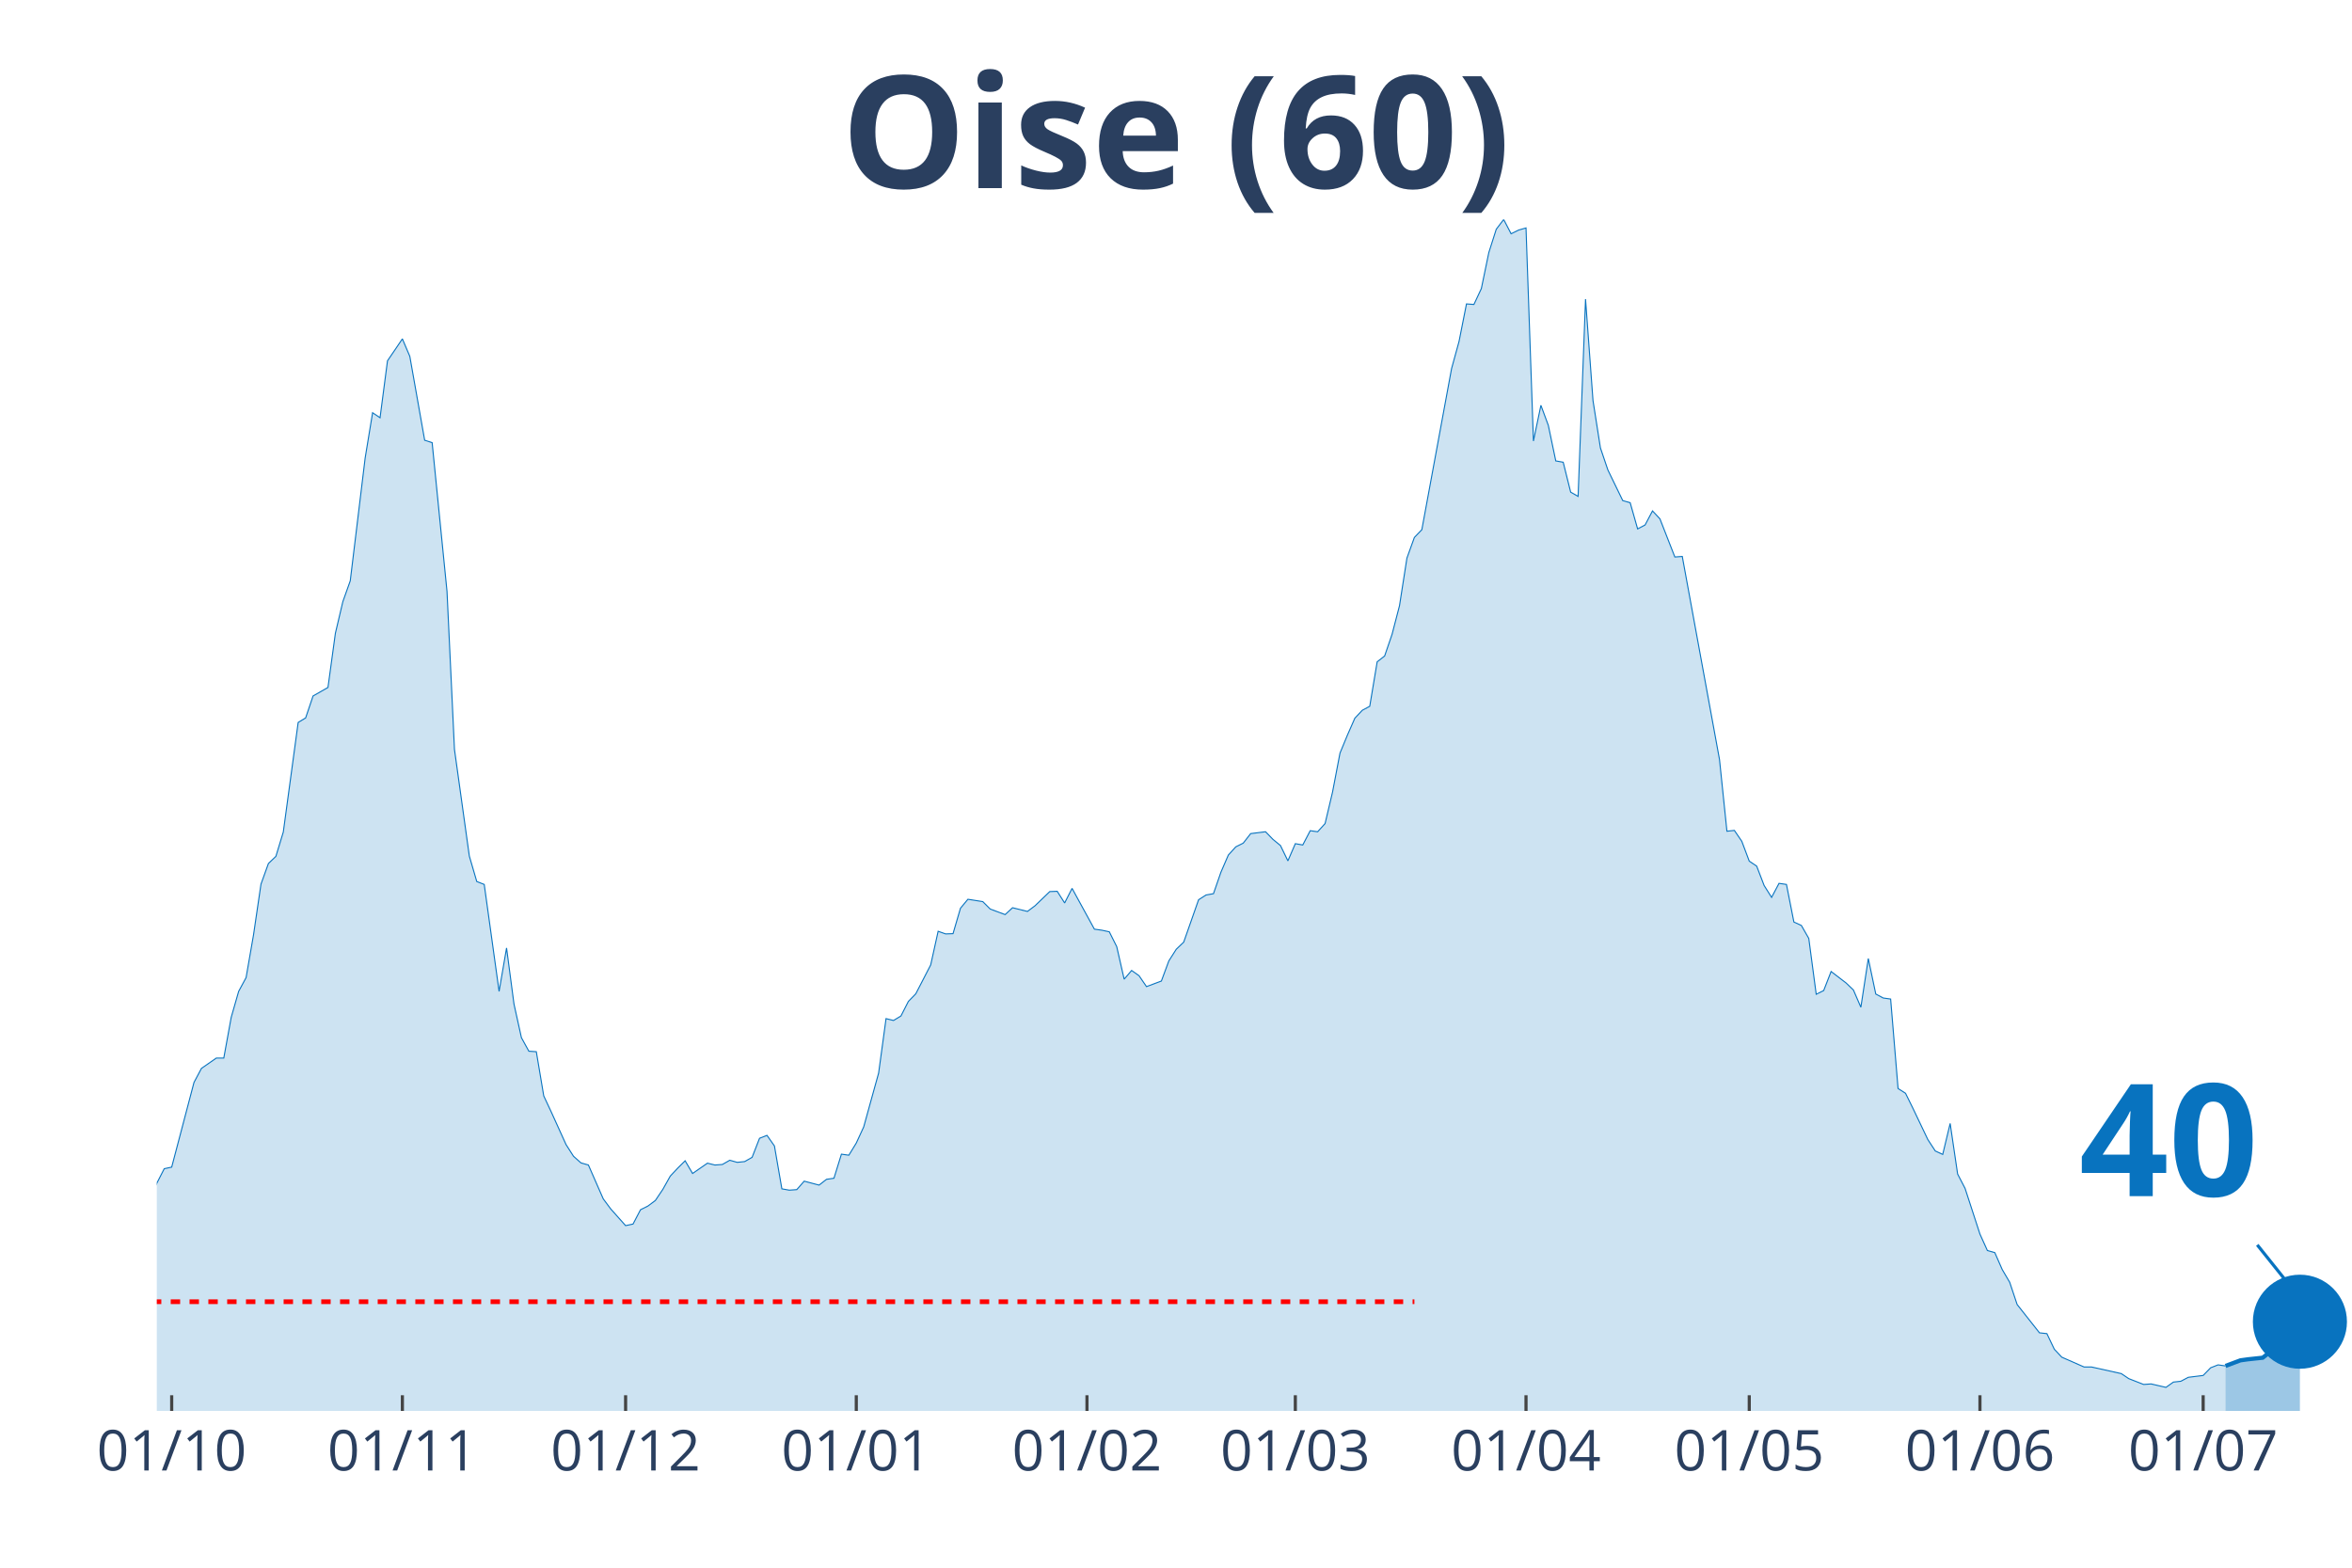
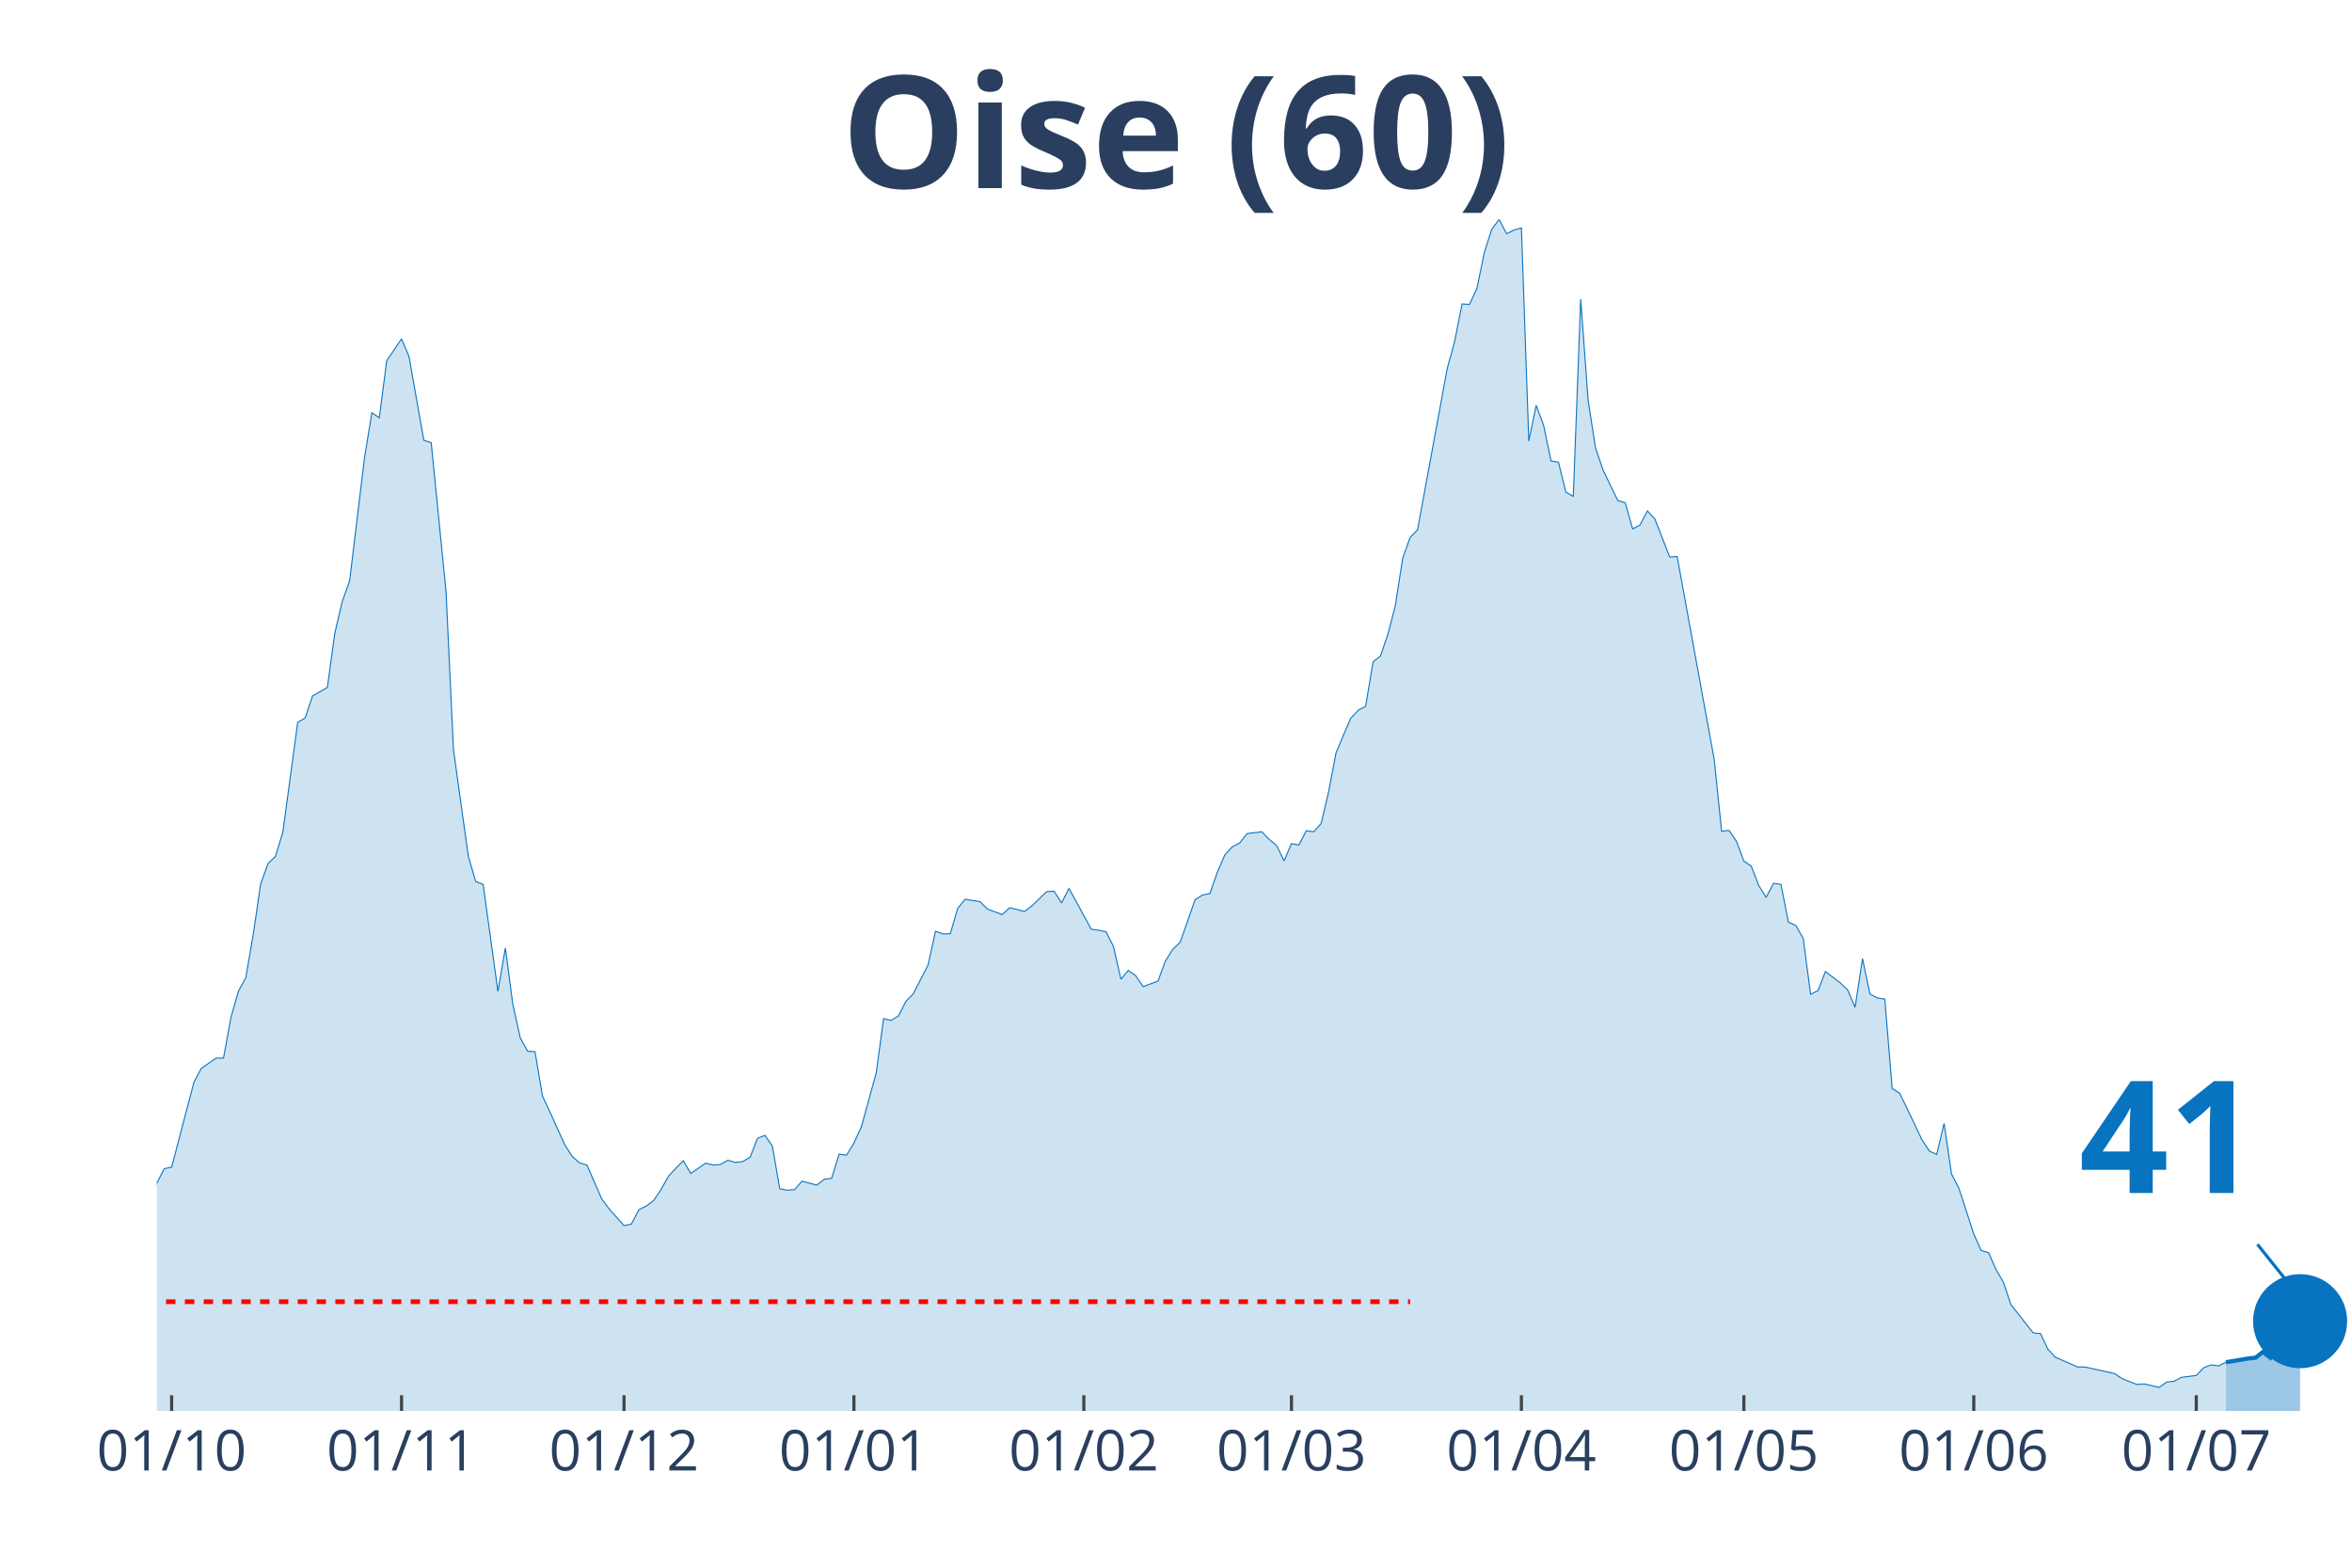
<svg xmlns="http://www.w3.org/2000/svg" class="main-svg" width="1125" height="750" style="" viewBox="0 0 750 500">
  <rect x="0" y="0" width="750" height="500" style="fill: rgb(0, 0, 0); fill-opacity: 0;" />
-   <defs id="defs-f8706b">
+   <defs id="defs-644b07">
    <g class="clips">
-       <clipPath id="clipf8706bxyplot" class="plotclip">
+       <clipPath id="clip644b07xyplot" class="plotclip">
        <rect width="700" height="380" />
      </clipPath>
-       <clipPath class="axesclip" id="clipf8706bx">
+       <clipPath class="axesclip" id="clip644b07x">
        <rect x="50" y="0" width="700" height="500" />
      </clipPath>
-       <clipPath class="axesclip" id="clipf8706by">
+       <clipPath class="axesclip" id="clip644b07y">
        <rect x="0" y="70" width="750" height="380" />
      </clipPath>
-       <clipPath class="axesclip" id="clipf8706bxy">
+       <clipPath class="axesclip" id="clip644b07xy">
        <rect x="50" y="70" width="700" height="380" />
      </clipPath>
    </g>
    <g class="gradients" />
  </defs>
  <g class="bglayer">
    <rect class="bg" x="50" y="70" width="700" height="380" style="fill: rgb(0, 0, 0); fill-opacity: 0; stroke-width: 0;" />
  </g>
  <g class="layer-below">
    <g class="imagelayer" />
    <g class="shapelayer" />
  </g>
  <g class="cartesianlayer">
    <g class="subplot xy">
      <g class="layer-subplot">
        <g class="shapelayer" />
        <g class="imagelayer" />
      </g>
      <g class="gridlayer">
        <g class="x">
-           <path class="xgrid crisp" transform="translate(54.75,0)" d="M0,70v380" style="stroke: rgb(255, 255, 255); stroke-opacity: 1; stroke-width: 1px;" />
-           <path class="xgrid crisp" transform="translate(128.31,0)" d="M0,70v380" style="stroke: rgb(255, 255, 255); stroke-opacity: 1; stroke-width: 1px;" />
-           <path class="xgrid crisp" transform="translate(199.49,0)" d="M0,70v380" style="stroke: rgb(255, 255, 255); stroke-opacity: 1; stroke-width: 1px;" />
-           <path class="xgrid crisp" transform="translate(273.05,0)" d="M0,70v380" style="stroke: rgb(255, 255, 255); stroke-opacity: 1; stroke-width: 1px;" />
-           <path class="xgrid crisp" transform="translate(346.61,0)" d="M0,70v380" style="stroke: rgb(255, 255, 255); stroke-opacity: 1; stroke-width: 1px;" />
-           <path class="xgrid crisp" transform="translate(413.05,0)" d="M0,70v380" style="stroke: rgb(255, 255, 255); stroke-opacity: 1; stroke-width: 1px;" />
-           <path class="xgrid crisp" transform="translate(486.61,0)" d="M0,70v380" style="stroke: rgb(255, 255, 255); stroke-opacity: 1; stroke-width: 1px;" />
-           <path class="xgrid crisp" transform="translate(557.8,0)" d="M0,70v380" style="stroke: rgb(255, 255, 255); stroke-opacity: 1; stroke-width: 1px;" />
-           <path class="xgrid crisp" transform="translate(631.36,0)" d="M0,70v380" style="stroke: rgb(255, 255, 255); stroke-opacity: 1; stroke-width: 1px;" />
-           <path class="xgrid crisp" transform="translate(702.54,0)" d="M0,70v380" style="stroke: rgb(255, 255, 255); stroke-opacity: 1; stroke-width: 1px;" />
+           <path class="xgrid crisp" transform="translate(54.73,0)" d="M0,70v380" style="stroke: rgb(255, 255, 255); stroke-opacity: 1; stroke-width: 1px;" />
+           <path class="xgrid crisp" transform="translate(128.04,0)" d="M0,70v380" style="stroke: rgb(255, 255, 255); stroke-opacity: 1; stroke-width: 1px;" />
+           <path class="xgrid crisp" transform="translate(198.99,0)" d="M0,70v380" style="stroke: rgb(255, 255, 255); stroke-opacity: 1; stroke-width: 1px;" />
+           <path class="xgrid crisp" transform="translate(272.3,0)" d="M0,70v380" style="stroke: rgb(255, 255, 255); stroke-opacity: 1; stroke-width: 1px;" />
+           <path class="xgrid crisp" transform="translate(345.61,0)" d="M0,70v380" style="stroke: rgb(255, 255, 255); stroke-opacity: 1; stroke-width: 1px;" />
+           <path class="xgrid crisp" transform="translate(411.82,0)" d="M0,70v380" style="stroke: rgb(255, 255, 255); stroke-opacity: 1; stroke-width: 1px;" />
+           <path class="xgrid crisp" transform="translate(485.14,0)" d="M0,70v380" style="stroke: rgb(255, 255, 255); stroke-opacity: 1; stroke-width: 1px;" />
+           <path class="xgrid crisp" transform="translate(556.08,0)" d="M0,70v380" style="stroke: rgb(255, 255, 255); stroke-opacity: 1; stroke-width: 1px;" />
+           <path class="xgrid crisp" transform="translate(629.39,0)" d="M0,70v380" style="stroke: rgb(255, 255, 255); stroke-opacity: 1; stroke-width: 1px;" />
+           <path class="xgrid crisp" transform="translate(700.34,0)" d="M0,70v380" style="stroke: rgb(255, 255, 255); stroke-opacity: 1; stroke-width: 1px;" />
        </g>
        <g class="y" />
      </g>
      <g class="zerolinelayer" />
      <path class="xlines-below" />
      <path class="ylines-below" />
      <g class="overlines-below" />
      <g class="xaxislayer-below" />
      <g class="yaxislayer-below" />
      <g class="overaxes-below" />
-       <g class="plot" transform="translate(50, 70)" clip-path="url('#clipf8706bxyplot')">
+       <g class="plot" transform="translate(50, 70)" clip-path="url('#clip644b07xyplot')">
        <g class="scatterlayer mlayer">
-           <g class="trace scatter tracea9ca9a" style="stroke-miterlimit: 2;">
+           <g class="trace scatter trace363eb9" style="stroke-miterlimit: 2;">
            <g class="fills">
              <g>
-                 <path class="js-fill" d="M659.66,380L-322.71,380L-322.71,373.08L-315.59,374.77L-313.22,375.02L-261.02,379.24L-258.64,379.16L-166.1,376.79L-163.73,376.62L-144.75,374.51L-142.37,373.84L-132.88,371.22L-130.51,371.98L-106.78,371.05L-104.41,370.04L-87.8,363.54L-85.42,362.19L-75.93,359.57L-73.56,356.45L-66.44,349.61L-64.07,348.26L-61.69,348.42L-59.32,344.63L-49.83,338.55L-47.46,336.01L-40.34,334.75L-37.97,332.38L-35.59,329.43L-33.22,328.33L-28.47,329.85L-26.1,325.46L-23.73,320.99L-21.36,307.31L-18.98,310.01L-16.61,310.52L-11.86,309.93L-9.49,311.11L-7.12,311.87L-4.75,323.01L-2.37,317.95L0,307.39L2.37,302.75L4.75,302.24L11.86,275.23L14.24,270.75L18.98,267.46L21.36,267.46L23.73,254.46L26.1,246.19L28.47,241.8L30.85,228.12L33.22,211.99L35.59,205.41L37.97,203.13L40.34,195.36L45.08,160.41L47.46,158.97L49.83,151.97L52.2,150.62L54.58,149.26L56.95,131.96L59.32,121.91L61.69,115.24L66.44,76.07L68.81,61.63L71.19,63.23L73.56,45.08L78.31,38.08L80.68,43.65L85.42,70.41L87.8,71.17L92.54,118.62L94.92,169.02L99.66,203.04L102.03,211.15L104.41,212.08L106.78,229.13L109.15,246.19L111.53,232.34L113.9,250.24L116.27,260.96L118.64,265.27L121.02,265.43L123.39,279.53L125.76,284.6L130.51,295.07L132.88,298.78L135.25,300.89L137.63,301.57L142.37,312.38L144.75,315.58L149.49,320.9L151.86,320.4L154.24,315.84L156.61,314.65L158.98,312.88L161.36,309.34L163.73,305.11L166.1,302.58L168.47,300.22L170.85,304.27L175.59,300.98L177.97,301.57L180.34,301.4L182.71,300.05L185.08,300.72L187.46,300.47L189.83,299.12L192.2,293.04L194.58,292.11L196.95,295.49L199.32,309.17L201.69,309.59L204.07,309.42L206.44,306.72L211.19,307.98L213.56,306.13L215.93,305.79L218.31,298.11L220.68,298.44L223.05,294.56L225.42,289.41L227.8,280.8L230.17,272.27L232.54,254.88L234.92,255.47L237.29,254.04L239.66,249.39L242.03,246.95L246.78,237.74L249.15,227.02L251.53,227.86L253.9,227.78L256.27,219.68L258.64,216.81L263.39,217.56L265.76,219.93L270.51,221.7L272.88,219.51L277.63,220.69L280,218.92L284.75,214.36L287.12,214.27L289.49,217.99L291.86,213.34L298.98,226.35L301.36,226.68L303.73,227.19L306.1,231.92L308.47,242.3L310.85,239.52L313.22,241.2L315.59,244.67L320.34,242.89L322.71,236.48L325.08,232.76L327.46,230.48L332.2,216.97L334.58,215.45L336.95,215.03L339.32,208.19L341.69,202.71L344.07,200.09L346.44,198.91L348.81,195.87L353.56,195.28L355.93,197.72L358.31,199.67L360.68,204.56L363.05,199.08L365.42,199.5L367.8,194.94L370.17,195.28L372.54,192.66L374.92,182.61L377.29,170.2L379.66,164.46L382.03,159.06L384.41,156.53L386.78,155.26L389.15,141.08L391.53,139.22L393.9,132.3L396.27,123.18L398.64,107.98L401.02,101.4L403.39,98.95L412.88,47.53L415.25,38.92L417.63,26.93L420,27.1L422.37,22.04L424.75,10.55L427.12,3.12L429.49,0L431.86,4.56L434.24,3.38L436.61,2.7L438.98,70.66L441.36,59.27L443.73,65.68L446.1,77L448.47,77.42L450.85,86.96L453.22,88.31L455.59,25.41L457.97,57.75L460.34,72.86L462.71,79.87L467.46,89.66L469.83,90.34L472.2,98.69L474.58,97.43L476.95,92.95L479.32,95.49L484.07,107.64L486.44,107.47L498.31,172.23L500.68,195.11L503.05,194.85L505.42,198.32L507.8,204.65L510.17,206.25L512.54,212.42L514.92,216.21L517.29,211.74L519.66,212.08L522.03,224.07L524.41,225.16L526.78,229.3L529.15,247.11L531.53,245.93L533.9,239.85L538.64,243.48L541.02,245.76L543.39,251.25L545.76,235.72L548.14,247.03L550.51,248.3L552.88,248.63L555.25,277.17L557.63,278.69L560,283.5L564.75,293.46L567.12,297.09L569.49,298.19L571.86,288.31L574.24,304.44L576.61,309L581.36,323.6L583.73,328.84L586.1,329.51L588.47,334.92L590.85,338.97L593.22,346.06L600.34,355.09L602.71,355.35L605.08,360.33L607.46,362.86L614.58,365.99L616.95,365.99L626.44,368.1L628.81,369.7L633.56,371.56L635.93,371.39L640.68,372.49L643.05,370.8L645.42,370.54L647.8,369.28L652.54,368.69L654.92,366.24L657.29,365.31L659.66,365.65" style="fill: rgb(8, 115, 191); fill-opacity: 0.2; stroke-width: 0;" />
+                 <path class="js-fill" d="M659.8,380L-321.62,380L-321.62,373.08L-314.53,374.77L-312.16,375.02L-260.14,379.24L-257.77,379.16L-165.54,376.79L-163.18,376.62L-144.26,374.51L-141.89,373.84L-132.43,371.22L-130.07,371.98L-106.42,371.05L-104.05,370.04L-87.5,363.54L-85.14,362.19L-75.68,359.57L-73.31,356.45L-66.22,349.61L-63.85,348.26L-61.49,348.42L-59.12,344.63L-49.66,338.55L-47.3,336.01L-40.2,334.75L-37.84,332.38L-35.47,329.43L-33.11,328.33L-28.38,329.85L-26.01,325.46L-23.65,320.99L-21.28,307.31L-18.92,310.01L-16.55,310.52L-11.82,309.93L-9.46,311.11L-7.09,311.87L-4.73,323.01L-2.36,317.95L0,307.39L2.36,302.75L4.73,302.24L11.82,275.23L14.19,270.75L18.92,267.46L21.28,267.46L23.65,254.46L26.01,246.19L28.38,241.8L30.74,228.12L33.11,211.99L35.47,205.41L37.84,203.13L40.2,195.36L44.93,160.41L47.3,158.97L49.66,151.97L52.03,150.62L54.39,149.26L56.76,131.96L59.12,121.91L61.49,115.24L66.22,76.07L68.58,61.63L70.95,63.23L73.31,45.08L78.04,38.08L80.41,43.65L85.14,70.41L87.5,71.17L92.23,118.62L94.59,169.02L99.32,203.04L101.69,211.15L104.05,212.08L106.42,229.13L108.78,246.19L111.15,232.34L113.51,250.24L115.88,260.96L118.24,265.27L120.61,265.43L122.97,279.53L125.34,284.6L130.07,295.07L132.43,298.78L134.8,300.89L137.16,301.57L141.89,312.38L144.26,315.58L148.99,320.9L151.35,320.4L153.72,315.84L156.08,314.65L158.45,312.88L160.81,309.34L163.18,305.11L165.54,302.58L167.91,300.22L170.27,304.27L175,300.98L177.36,301.57L179.73,301.4L182.09,300.05L184.46,300.72L186.82,300.47L189.19,299.12L191.55,293.04L193.92,292.11L196.28,295.49L198.65,309.17L201.01,309.59L203.38,309.42L205.74,306.72L210.47,307.98L212.84,306.13L215.2,305.79L217.57,298.11L219.93,298.44L222.3,294.56L224.66,289.41L227.03,280.8L229.39,272.27L231.76,254.88L234.12,255.47L236.49,254.04L238.85,249.39L241.22,246.95L245.95,237.74L248.31,227.02L250.68,227.86L253.04,227.78L255.41,219.68L257.77,216.81L262.5,217.56L264.86,219.93L269.59,221.7L271.96,219.51L276.69,220.69L279.05,218.92L283.78,214.36L286.15,214.27L288.51,217.99L290.88,213.34L297.97,226.35L300.34,226.68L302.7,227.19L305.07,231.92L307.43,242.3L309.8,239.52L312.16,241.2L314.53,244.67L319.26,242.89L321.62,236.48L323.99,232.76L326.35,230.48L331.08,216.97L333.45,215.45L335.81,215.03L338.18,208.19L340.54,202.71L342.91,200.09L345.27,198.91L347.64,195.87L352.36,195.28L354.73,197.72L357.09,199.67L359.46,204.56L361.82,199.08L364.19,199.5L366.55,194.94L368.92,195.28L371.28,192.66L373.65,182.61L376.01,170.2L378.38,164.46L380.74,159.06L383.11,156.53L385.47,155.26L387.84,141.08L390.2,139.22L392.57,132.3L394.93,123.18L397.3,107.98L399.66,101.4L402.03,98.95L411.49,47.53L413.85,38.92L416.22,26.93L418.58,27.1L420.95,22.04L423.31,10.55L425.68,3.12L428.04,0L430.41,4.56L432.77,3.38L435.14,2.7L437.5,70.66L439.86,59.27L442.23,65.68L444.59,77L446.96,77.42L449.32,86.96L451.69,88.31L454.05,25.41L456.42,57.75L458.78,72.86L461.15,79.87L465.88,89.66L468.24,90.34L470.61,98.69L472.97,97.43L475.34,92.95L477.7,95.49L482.43,107.64L484.8,107.47L496.62,172.23L498.99,195.11L501.35,194.85L503.72,198.32L506.08,204.65L508.45,206.25L510.81,212.42L513.18,216.21L515.54,211.74L517.91,212.08L520.27,224.07L522.64,225.16L525,229.3L527.36,247.11L529.73,245.93L532.09,239.85L536.82,243.48L539.19,245.76L541.55,251.25L543.92,235.72L546.28,247.03L548.65,248.3L551.01,248.63L553.38,277.17L555.74,278.69L558.11,283.5L562.84,293.46L565.2,297.09L567.57,298.19L569.93,288.31L572.3,304.44L574.66,309L579.39,323.6L581.76,328.84L584.12,329.51L586.49,334.92L588.85,338.97L591.22,346.06L598.31,355.09L600.68,355.35L603.04,360.33L605.41,362.86L612.5,365.99L614.86,365.99L624.32,368.1L626.69,369.7L631.42,371.56L633.78,371.39L638.51,372.49L640.88,370.8L643.24,370.54L645.61,369.28L650.34,368.69L652.7,366.24L655.07,365.31L657.43,365.65L659.8,364.47" style="fill: rgb(8, 115, 191); fill-opacity: 0.2; stroke-width: 0;" />
              </g>
            </g>
            <g class="errorbars" />
            <g class="lines">
-               <path class="js-line" d="M-322.71,373.08L-315.59,374.77L-313.22,375.02L-261.02,379.24L-258.64,379.16L-166.1,376.79L-163.73,376.62L-144.75,374.51L-142.37,373.84L-132.88,371.22L-130.51,371.98L-106.78,371.05L-104.41,370.04L-87.8,363.54L-85.42,362.19L-75.93,359.57L-73.56,356.45L-66.44,349.61L-64.07,348.26L-61.69,348.42L-59.32,344.63L-49.83,338.55L-47.46,336.01L-40.34,334.75L-37.97,332.38L-35.59,329.43L-33.22,328.33L-28.47,329.85L-26.1,325.46L-23.73,320.99L-21.36,307.31L-18.98,310.01L-16.61,310.52L-11.86,309.93L-9.49,311.11L-7.12,311.87L-4.75,323.01L-2.37,317.95L0,307.39L2.37,302.75L4.75,302.24L11.86,275.23L14.24,270.75L18.98,267.46L21.36,267.46L23.73,254.46L26.1,246.19L28.47,241.8L30.85,228.12L33.22,211.99L35.59,205.41L37.97,203.13L40.34,195.36L45.08,160.41L47.46,158.97L49.83,151.97L52.2,150.62L54.58,149.26L56.95,131.96L59.32,121.91L61.69,115.24L66.44,76.07L68.81,61.63L71.19,63.23L73.56,45.08L78.31,38.08L80.68,43.65L85.42,70.41L87.8,71.17L92.54,118.62L94.92,169.02L99.66,203.04L102.03,211.15L104.41,212.08L106.78,229.13L109.15,246.19L111.53,232.34L113.9,250.24L116.27,260.96L118.64,265.27L121.02,265.43L123.39,279.53L125.76,284.6L130.51,295.07L132.88,298.78L135.25,300.89L137.63,301.57L142.37,312.38L144.75,315.58L149.49,320.9L151.86,320.4L154.24,315.84L156.61,314.65L158.98,312.88L161.36,309.34L163.73,305.11L166.1,302.58L168.47,300.22L170.85,304.27L175.59,300.98L177.97,301.57L180.34,301.4L182.71,300.05L185.08,300.72L187.46,300.47L189.83,299.12L192.2,293.04L194.58,292.11L196.95,295.49L199.32,309.17L201.69,309.59L204.07,309.42L206.44,306.72L211.19,307.98L213.56,306.13L215.93,305.79L218.31,298.11L220.68,298.44L223.05,294.56L225.42,289.41L227.8,280.8L230.17,272.27L232.54,254.88L234.92,255.47L237.29,254.04L239.66,249.39L242.03,246.95L246.78,237.74L249.15,227.02L251.53,227.86L253.9,227.78L256.27,219.68L258.64,216.81L263.39,217.56L265.76,219.93L270.51,221.7L272.88,219.51L277.63,220.69L280,218.92L284.75,214.36L287.12,214.27L289.49,217.99L291.86,213.34L298.98,226.35L301.36,226.68L303.73,227.19L306.1,231.92L308.47,242.3L310.85,239.52L313.22,241.2L315.59,244.67L320.34,242.89L322.71,236.48L325.08,232.76L327.46,230.48L332.2,216.97L334.58,215.45L336.95,215.03L339.32,208.19L341.69,202.71L344.07,200.09L346.44,198.91L348.81,195.87L353.56,195.28L355.93,197.72L358.31,199.67L360.68,204.56L363.05,199.08L365.42,199.5L367.8,194.94L370.17,195.28L372.54,192.66L374.92,182.61L377.29,170.2L379.66,164.46L382.03,159.06L384.41,156.53L386.78,155.26L389.15,141.08L391.53,139.22L393.9,132.3L396.27,123.18L398.64,107.98L401.02,101.4L403.39,98.95L412.88,47.53L415.25,38.92L417.63,26.93L420,27.1L422.37,22.04L424.75,10.55L427.12,3.12L429.49,0L431.86,4.56L434.24,3.38L436.61,2.7L438.98,70.66L441.36,59.27L443.73,65.68L446.1,77L448.47,77.42L450.85,86.96L453.22,88.31L455.59,25.41L457.97,57.75L460.34,72.86L462.71,79.87L467.46,89.66L469.83,90.34L472.2,98.69L474.58,97.43L476.95,92.95L479.32,95.49L484.07,107.64L486.44,107.47L498.31,172.23L500.68,195.11L503.05,194.85L505.42,198.32L507.8,204.65L510.17,206.25L512.54,212.42L514.92,216.21L517.29,211.74L519.66,212.08L522.03,224.07L524.41,225.16L526.78,229.3L529.15,247.11L531.53,245.93L533.9,239.85L538.64,243.48L541.02,245.76L543.39,251.25L545.76,235.72L548.14,247.03L550.51,248.3L552.88,248.63L555.25,277.17L557.63,278.69L560,283.5L564.75,293.46L567.12,297.09L569.49,298.19L571.86,288.31L574.24,304.44L576.61,309L581.36,323.6L583.73,328.84L586.1,329.51L588.47,334.92L590.85,338.97L593.22,346.06L600.34,355.09L602.71,355.35L605.08,360.33L607.46,362.86L614.58,365.99L616.95,365.99L626.44,368.1L628.81,369.7L633.56,371.56L635.93,371.39L640.68,372.49L643.05,370.8L645.42,370.54L647.8,369.28L652.54,368.69L654.92,366.24L657.29,365.31L659.66,365.65" style="vector-effect: non-scaling-stroke; fill: none; stroke: rgb(8, 115, 191); stroke-opacity: 1; stroke-width: 0.5px; opacity: 1;" />
+               <path class="js-line" d="M-321.62,373.08L-314.53,374.77L-312.16,375.02L-260.14,379.24L-257.77,379.16L-165.54,376.79L-163.18,376.62L-144.26,374.51L-141.89,373.84L-132.43,371.22L-130.07,371.98L-106.42,371.05L-104.05,370.04L-87.5,363.54L-85.14,362.19L-75.68,359.57L-73.31,356.45L-66.22,349.61L-63.85,348.26L-61.49,348.42L-59.12,344.63L-49.66,338.55L-47.3,336.01L-40.2,334.75L-37.84,332.38L-35.47,329.43L-33.11,328.33L-28.38,329.85L-26.01,325.46L-23.65,320.99L-21.28,307.31L-18.92,310.01L-16.55,310.52L-11.82,309.93L-9.46,311.11L-7.09,311.87L-4.73,323.01L-2.36,317.95L0,307.39L2.36,302.75L4.73,302.24L11.82,275.23L14.19,270.75L18.92,267.46L21.28,267.46L23.65,254.46L26.01,246.19L28.38,241.8L30.74,228.12L33.11,211.99L35.47,205.41L37.84,203.13L40.2,195.36L44.93,160.41L47.3,158.97L49.66,151.97L52.03,150.62L54.39,149.26L56.76,131.96L59.12,121.91L61.49,115.24L66.22,76.07L68.58,61.63L70.95,63.23L73.31,45.08L78.04,38.08L80.41,43.65L85.14,70.41L87.5,71.17L92.23,118.62L94.59,169.02L99.32,203.04L101.69,211.15L104.05,212.08L106.42,229.13L108.78,246.19L111.15,232.34L113.51,250.24L115.88,260.96L118.24,265.27L120.61,265.43L122.97,279.53L125.34,284.6L130.07,295.07L132.43,298.78L134.8,300.89L137.16,301.57L141.89,312.38L144.26,315.58L148.99,320.9L151.35,320.4L153.72,315.84L156.08,314.65L158.45,312.88L160.81,309.34L163.18,305.11L165.54,302.58L167.91,300.22L170.27,304.27L175,300.98L177.36,301.57L179.73,301.4L182.09,300.05L184.46,300.72L186.82,300.47L189.19,299.12L191.55,293.04L193.92,292.11L196.28,295.49L198.65,309.17L201.01,309.59L203.38,309.42L205.74,306.72L210.47,307.98L212.84,306.13L215.2,305.79L217.57,298.11L219.93,298.44L222.3,294.56L224.66,289.41L227.03,280.8L229.39,272.27L231.76,254.88L234.12,255.47L236.49,254.04L238.85,249.39L241.22,246.95L245.95,237.74L248.31,227.02L250.68,227.86L253.04,227.78L255.41,219.68L257.77,216.81L262.5,217.56L264.86,219.93L269.59,221.7L271.96,219.51L276.69,220.69L279.05,218.92L283.78,214.36L286.15,214.27L288.51,217.99L290.88,213.34L297.97,226.35L300.34,226.68L302.7,227.19L305.07,231.92L307.43,242.3L309.8,239.52L312.16,241.2L314.53,244.67L319.26,242.89L321.62,236.48L323.99,232.76L326.35,230.48L331.08,216.97L333.45,215.45L335.81,215.03L338.18,208.19L340.54,202.71L342.91,200.09L345.27,198.91L347.64,195.87L352.36,195.28L354.73,197.72L357.09,199.67L359.46,204.56L361.82,199.08L364.19,199.5L366.55,194.94L368.92,195.28L371.28,192.66L373.65,182.61L376.01,170.2L378.38,164.46L380.74,159.06L383.11,156.53L385.47,155.26L387.84,141.08L390.2,139.22L392.57,132.3L394.93,123.18L397.3,107.98L399.66,101.4L402.03,98.95L411.49,47.53L413.85,38.92L416.22,26.93L418.58,27.1L420.95,22.04L423.31,10.55L425.68,3.12L428.04,0L430.41,4.56L432.77,3.38L435.14,2.7L437.5,70.66L439.86,59.27L442.23,65.68L444.59,77L446.96,77.42L449.32,86.96L451.69,88.31L454.05,25.41L456.42,57.75L458.78,72.86L461.15,79.87L465.88,89.66L468.24,90.34L470.61,98.69L472.97,97.43L475.34,92.95L477.7,95.49L482.43,107.64L484.8,107.47L496.62,172.23L498.99,195.11L501.35,194.85L503.72,198.32L506.08,204.65L508.45,206.25L510.81,212.42L513.18,216.21L515.54,211.74L517.91,212.08L520.27,224.07L522.64,225.16L525,229.3L527.36,247.11L529.73,245.93L532.09,239.85L536.82,243.48L539.19,245.76L541.55,251.25L543.92,235.72L546.28,247.03L548.65,248.3L551.01,248.63L553.38,277.17L555.74,278.69L558.11,283.5L562.84,293.46L565.2,297.09L567.57,298.19L569.93,288.31L572.3,304.44L574.66,309L579.39,323.6L581.76,328.84L584.12,329.51L586.49,334.92L588.85,338.97L591.22,346.06L598.31,355.09L600.68,355.35L603.04,360.33L605.41,362.86L612.5,365.99L614.86,365.99L624.32,368.1L626.69,369.7L631.42,371.56L633.78,371.39L638.51,372.49L640.88,370.8L643.24,370.54L645.61,369.28L650.34,368.69L652.7,366.24L655.07,365.31L657.43,365.65L659.8,364.47" style="vector-effect: non-scaling-stroke; fill: none; stroke: rgb(8, 115, 191); stroke-opacity: 1; stroke-width: 0.5px; opacity: 1;" />
            </g>
            <g class="points" />
            <g class="text" />
          </g>
-           <g class="trace scatter traceaaba67" style="stroke-miterlimit: 2;">
+           <g class="trace scatter trace1c5dee" style="stroke-miterlimit: 2;">
            <g class="fills">
              <g>
-                 <path class="js-fill" d="M683.39,380L659.66,380L659.66,365.65L664.41,363.87L666.78,363.54L671.53,363.03L673.9,361.17L676.27,363.03L678.64,359.32L683.39,351.55" style="fill: rgb(8, 115, 191); fill-opacity: 0.4; stroke-width: 0;" />
+                 <path class="js-fill" d="M683.45,380L659.8,380L659.8,364.47L666.89,363.28L669.26,363.03L671.62,361.17L673.99,363.03L681.08,351.55L683.45,351.38" style="fill: rgb(8, 115, 191); fill-opacity: 0.4; stroke-width: 0;" />
              </g>
            </g>
            <g class="errorbars" />
            <g class="lines">
-               <path class="js-line" d="M659.66,365.65L664.41,363.87L666.78,363.54L671.53,363.03L673.9,361.17L676.27,363.03L678.64,359.32L683.39,351.55" style="vector-effect: non-scaling-stroke; fill: none; stroke: rgb(8, 115, 191); stroke-opacity: 1; stroke-width: 2px; opacity: 1;" />
+               <path class="js-line" d="M659.8,364.47L666.89,363.28L669.26,363.03L671.62,361.17L673.99,363.03L681.08,351.55L683.45,351.38" style="vector-effect: non-scaling-stroke; fill: none; stroke: rgb(8, 115, 191); stroke-opacity: 1; stroke-width: 2px; opacity: 1;" />
            </g>
            <g class="points" />
            <g class="text" />
          </g>
-           <g class="trace scatter trace2a6116" style="stroke-miterlimit: 2; opacity: 1;">
+           <g class="trace scatter tracef69d4a" style="stroke-miterlimit: 2; opacity: 1;">
            <g class="fills" />
            <g class="errorbars" />
            <g class="lines" />
            <g class="points">
-               <path class="point" transform="translate(683.39,351.55)" d="M15,0A15,15 0 1,1 0,-15A15,15 0 0,1 15,0Z" style="opacity: 1; stroke-width: 0px; fill: rgb(8, 115, 191); fill-opacity: 1;" />
+               <path class="point" transform="translate(683.45,351.38)" d="M15,0A15,15 0 1,1 0,-15A15,15 0 0,1 15,0Z" style="opacity: 1; stroke-width: 0px; fill: rgb(8, 115, 191); fill-opacity: 1;" />
            </g>
            <g class="text" />
          </g>
        </g>
      </g>
      <g class="overplot" />
      <path class="xlines-above crisp" style="fill: none; stroke-width: 1px; stroke: rgb(0, 0, 0); stroke-opacity: 0;" d="" />
      <path class="ylines-above crisp" style="fill: none;" d="M0,0" />
      <g class="overlines-above" />
      <g class="xaxislayer-above">
-         <path class="xtick ticks crisp" d="M0,450v-5" transform="translate(54.75,0)" style="stroke: rgb(68, 68, 68); stroke-opacity: 1; stroke-width: 1px;" />
-         <path class="xtick ticks crisp" d="M0,450v-5" transform="translate(128.31,0)" style="stroke: rgb(68, 68, 68); stroke-opacity: 1; stroke-width: 1px;" />
-         <path class="xtick ticks crisp" d="M0,450v-5" transform="translate(199.49,0)" style="stroke: rgb(68, 68, 68); stroke-opacity: 1; stroke-width: 1px;" />
-         <path class="xtick ticks crisp" d="M0,450v-5" transform="translate(273.05,0)" style="stroke: rgb(68, 68, 68); stroke-opacity: 1; stroke-width: 1px;" />
-         <path class="xtick ticks crisp" d="M0,450v-5" transform="translate(346.61,0)" style="stroke: rgb(68, 68, 68); stroke-opacity: 1; stroke-width: 1px;" />
-         <path class="xtick ticks crisp" d="M0,450v-5" transform="translate(413.05,0)" style="stroke: rgb(68, 68, 68); stroke-opacity: 1; stroke-width: 1px;" />
-         <path class="xtick ticks crisp" d="M0,450v-5" transform="translate(486.61,0)" style="stroke: rgb(68, 68, 68); stroke-opacity: 1; stroke-width: 1px;" />
-         <path class="xtick ticks crisp" d="M0,450v-5" transform="translate(557.8,0)" style="stroke: rgb(68, 68, 68); stroke-opacity: 1; stroke-width: 1px;" />
-         <path class="xtick ticks crisp" d="M0,450v-5" transform="translate(631.36,0)" style="stroke: rgb(68, 68, 68); stroke-opacity: 1; stroke-width: 1px;" />
-         <path class="xtick ticks crisp" d="M0,450v-5" transform="translate(702.54,0)" style="stroke: rgb(68, 68, 68); stroke-opacity: 1; stroke-width: 1px;" />
+         <path class="xtick ticks crisp" d="M0,450v-5" transform="translate(54.73,0)" style="stroke: rgb(68, 68, 68); stroke-opacity: 1; stroke-width: 1px;" />
+         <path class="xtick ticks crisp" d="M0,450v-5" transform="translate(128.04,0)" style="stroke: rgb(68, 68, 68); stroke-opacity: 1; stroke-width: 1px;" />
+         <path class="xtick ticks crisp" d="M0,450v-5" transform="translate(198.99,0)" style="stroke: rgb(68, 68, 68); stroke-opacity: 1; stroke-width: 1px;" />
+         <path class="xtick ticks crisp" d="M0,450v-5" transform="translate(272.3,0)" style="stroke: rgb(68, 68, 68); stroke-opacity: 1; stroke-width: 1px;" />
+         <path class="xtick ticks crisp" d="M0,450v-5" transform="translate(345.61,0)" style="stroke: rgb(68, 68, 68); stroke-opacity: 1; stroke-width: 1px;" />
+         <path class="xtick ticks crisp" d="M0,450v-5" transform="translate(411.82,0)" style="stroke: rgb(68, 68, 68); stroke-opacity: 1; stroke-width: 1px;" />
+         <path class="xtick ticks crisp" d="M0,450v-5" transform="translate(485.14,0)" style="stroke: rgb(68, 68, 68); stroke-opacity: 1; stroke-width: 1px;" />
+         <path class="xtick ticks crisp" d="M0,450v-5" transform="translate(556.08,0)" style="stroke: rgb(68, 68, 68); stroke-opacity: 1; stroke-width: 1px;" />
+         <path class="xtick ticks crisp" d="M0,450v-5" transform="translate(629.39,0)" style="stroke: rgb(68, 68, 68); stroke-opacity: 1; stroke-width: 1px;" />
+         <path class="xtick ticks crisp" d="M0,450v-5" transform="translate(700.34,0)" style="stroke: rgb(68, 68, 68); stroke-opacity: 1; stroke-width: 1px;" />
        <g class="xtick">
-           <text text-anchor="middle" x="0" y="469" transform="translate(54.75,0)" style="font-family: 'Open Sans', verdana, arial, sans-serif; font-size: 18px; fill: rgb(42, 63, 95); fill-opacity: 1; white-space: pre;">01/10</text>
+           <text text-anchor="middle" x="0" y="469" transform="translate(54.73,0)" style="font-family: 'Open Sans', verdana, arial, sans-serif; font-size: 18px; fill: rgb(42, 63, 95); fill-opacity: 1; white-space: pre;">01/10</text>
        </g>
        <g class="xtick">
-           <text text-anchor="middle" x="0" y="469" transform="translate(128.31,0)" style="font-family: 'Open Sans', verdana, arial, sans-serif; font-size: 18px; fill: rgb(42, 63, 95); fill-opacity: 1; white-space: pre;">01/11</text>
+           <text text-anchor="middle" x="0" y="469" transform="translate(128.04,0)" style="font-family: 'Open Sans', verdana, arial, sans-serif; font-size: 18px; fill: rgb(42, 63, 95); fill-opacity: 1; white-space: pre;">01/11</text>
        </g>
        <g class="xtick">
-           <text text-anchor="middle" x="0" y="469" transform="translate(199.49,0)" style="font-family: 'Open Sans', verdana, arial, sans-serif; font-size: 18px; fill: rgb(42, 63, 95); fill-opacity: 1; white-space: pre;">01/12</text>
+           <text text-anchor="middle" x="0" y="469" transform="translate(198.99,0)" style="font-family: 'Open Sans', verdana, arial, sans-serif; font-size: 18px; fill: rgb(42, 63, 95); fill-opacity: 1; white-space: pre;">01/12</text>
        </g>
        <g class="xtick">
-           <text text-anchor="middle" x="0" y="469" transform="translate(273.05,0)" style="font-family: 'Open Sans', verdana, arial, sans-serif; font-size: 18px; fill: rgb(42, 63, 95); fill-opacity: 1; white-space: pre;">01/01</text>
+           <text text-anchor="middle" x="0" y="469" transform="translate(272.3,0)" style="font-family: 'Open Sans', verdana, arial, sans-serif; font-size: 18px; fill: rgb(42, 63, 95); fill-opacity: 1; white-space: pre;">01/01</text>
        </g>
        <g class="xtick">
-           <text text-anchor="middle" x="0" y="469" transform="translate(346.61,0)" style="font-family: 'Open Sans', verdana, arial, sans-serif; font-size: 18px; fill: rgb(42, 63, 95); fill-opacity: 1; white-space: pre;">01/02</text>
+           <text text-anchor="middle" x="0" y="469" transform="translate(345.61,0)" style="font-family: 'Open Sans', verdana, arial, sans-serif; font-size: 18px; fill: rgb(42, 63, 95); fill-opacity: 1; white-space: pre;">01/02</text>
        </g>
        <g class="xtick">
-           <text text-anchor="middle" x="0" y="469" transform="translate(413.05,0)" style="font-family: 'Open Sans', verdana, arial, sans-serif; font-size: 18px; fill: rgb(42, 63, 95); fill-opacity: 1; white-space: pre;">01/03</text>
+           <text text-anchor="middle" x="0" y="469" transform="translate(411.82,0)" style="font-family: 'Open Sans', verdana, arial, sans-serif; font-size: 18px; fill: rgb(42, 63, 95); fill-opacity: 1; white-space: pre;">01/03</text>
        </g>
        <g class="xtick">
-           <text text-anchor="middle" x="0" y="469" transform="translate(486.61,0)" style="font-family: 'Open Sans', verdana, arial, sans-serif; font-size: 18px; fill: rgb(42, 63, 95); fill-opacity: 1; white-space: pre;">01/04</text>
+           <text text-anchor="middle" x="0" y="469" transform="translate(485.14,0)" style="font-family: 'Open Sans', verdana, arial, sans-serif; font-size: 18px; fill: rgb(42, 63, 95); fill-opacity: 1; white-space: pre;">01/04</text>
        </g>
        <g class="xtick">
-           <text text-anchor="middle" x="0" y="469" transform="translate(557.8,0)" style="font-family: 'Open Sans', verdana, arial, sans-serif; font-size: 18px; fill: rgb(42, 63, 95); fill-opacity: 1; white-space: pre;">01/05</text>
+           <text text-anchor="middle" x="0" y="469" transform="translate(556.08,0)" style="font-family: 'Open Sans', verdana, arial, sans-serif; font-size: 18px; fill: rgb(42, 63, 95); fill-opacity: 1; white-space: pre;">01/05</text>
        </g>
        <g class="xtick">
-           <text text-anchor="middle" x="0" y="469" transform="translate(631.36,0)" style="font-family: 'Open Sans', verdana, arial, sans-serif; font-size: 18px; fill: rgb(42, 63, 95); fill-opacity: 1; white-space: pre;">01/06</text>
+           <text text-anchor="middle" x="0" y="469" transform="translate(629.39,0)" style="font-family: 'Open Sans', verdana, arial, sans-serif; font-size: 18px; fill: rgb(42, 63, 95); fill-opacity: 1; white-space: pre;">01/06</text>
        </g>
        <g class="xtick">
-           <text text-anchor="middle" x="0" y="469" transform="translate(702.54,0)" style="font-family: 'Open Sans', verdana, arial, sans-serif; font-size: 18px; fill: rgb(42, 63, 95); fill-opacity: 1; white-space: pre;">01/07</text>
+           <text text-anchor="middle" x="0" y="469" transform="translate(700.34,0)" style="font-family: 'Open Sans', verdana, arial, sans-serif; font-size: 18px; fill: rgb(42, 63, 95); fill-opacity: 1; white-space: pre;">01/07</text>
        </g>
      </g>
      <g class="yaxislayer-above" />
      <g class="overaxes-above" />
    </g>
  </g>
  <g class="polarlayer" />
  <g class="ternarylayer" />
  <g class="geolayer" />
  <g class="funnelarealayer" />
  <g class="pielayer" />
  <g class="treemaplayer" />
  <g class="sunburstlayer" />
  <g class="glimages" />
-   <defs id="topdefs-f8706b">
+   <defs id="topdefs-644b07">
    <g class="clips" />
  </defs>
  <g class="layer-above">
    <g class="imagelayer" />
    <g class="shapelayer">
-       <path data-index="0" fill-rule="evenodd" d="M-1283.56,415.17L451.02,415.17" clip-path="url('#clipf8706bxy')" style="opacity: 1; stroke: rgb(255, 0, 0); stroke-opacity: 1; fill: rgb(0, 0, 0); fill-opacity: 0; stroke-dasharray: 3px, 3px; stroke-width: 1.5px;" />
+       <path data-index="0" fill-rule="evenodd" d="M-1279.05,415.17L449.66,415.17" clip-path="url('#clip644b07xy')" style="opacity: 1; stroke: rgb(255, 0, 0); stroke-opacity: 1; fill: rgb(0, 0, 0); fill-opacity: 0; stroke-dasharray: 3px, 3px; stroke-width: 1.5px;" />
    </g>
  </g>
  <g class="infolayer">
    <g class="g-gtitle">
      <text class="gtitle" x="375" y="25" text-anchor="middle" dy="0.7em" style="font-family: 'Open Sans', verdana, arial, sans-serif; font-size: 50px; fill: rgb(42, 63, 95); opacity: 1; font-weight: normal; white-space: pre;">
        <tspan style="font-weight:bold">Oise (60)</tspan>
      </text>
    </g>
    <g class="g-xtitle" />
    <g class="annotation" data-index="0" style="opacity: 1;">
-       <g class="annotation-text-g" transform="rotate(0,691.39,361.55)">
-         <g class="cursor-pointer" transform="translate(648, 326)">
+       <g class="annotation-text-g" transform="rotate(0,691.45,361.38)">
+         <g class="cursor-pointer" transform="translate(648, 325)">
          <rect class="bg" x="0.5" y="0.5" width="86" height="71" style="stroke-width: 1px; stroke: rgb(0, 0, 0); stroke-opacity: 0; fill: rgb(255, 255, 255); fill-opacity: 0.6;" />
          <text class="annotation-text" text-anchor="middle" x="43.531" y="55.5" style="font-family: 'Open Sans', verdana, arial, sans-serif; font-size: 50px; fill: rgb(8, 115, 191); fill-opacity: 1; white-space: pre;">
-             <tspan style="font-weight:bold">40 </tspan>
+             <tspan style="font-weight:bold">41 </tspan>
          </text>
        </g>
      </g>
      <g class="annotation-arrow-g" style="opacity: 1;">
-         <path d="M719.79,397.05L731.39,411.55" style="stroke-width: 1px; stroke: rgb(8, 115, 191); stroke-opacity: 1; stroke-dasharray: 0px, 0px, 18.569px, 18.569px;" />
+         <path d="M719.85,396.88L731.45,411.38" style="stroke-width: 1px; stroke: rgb(8, 115, 191); stroke-opacity: 1; stroke-dasharray: 0px, 0px, 18.569px, 18.569px;" />
      </g>
    </g>
  </g>
</svg>
